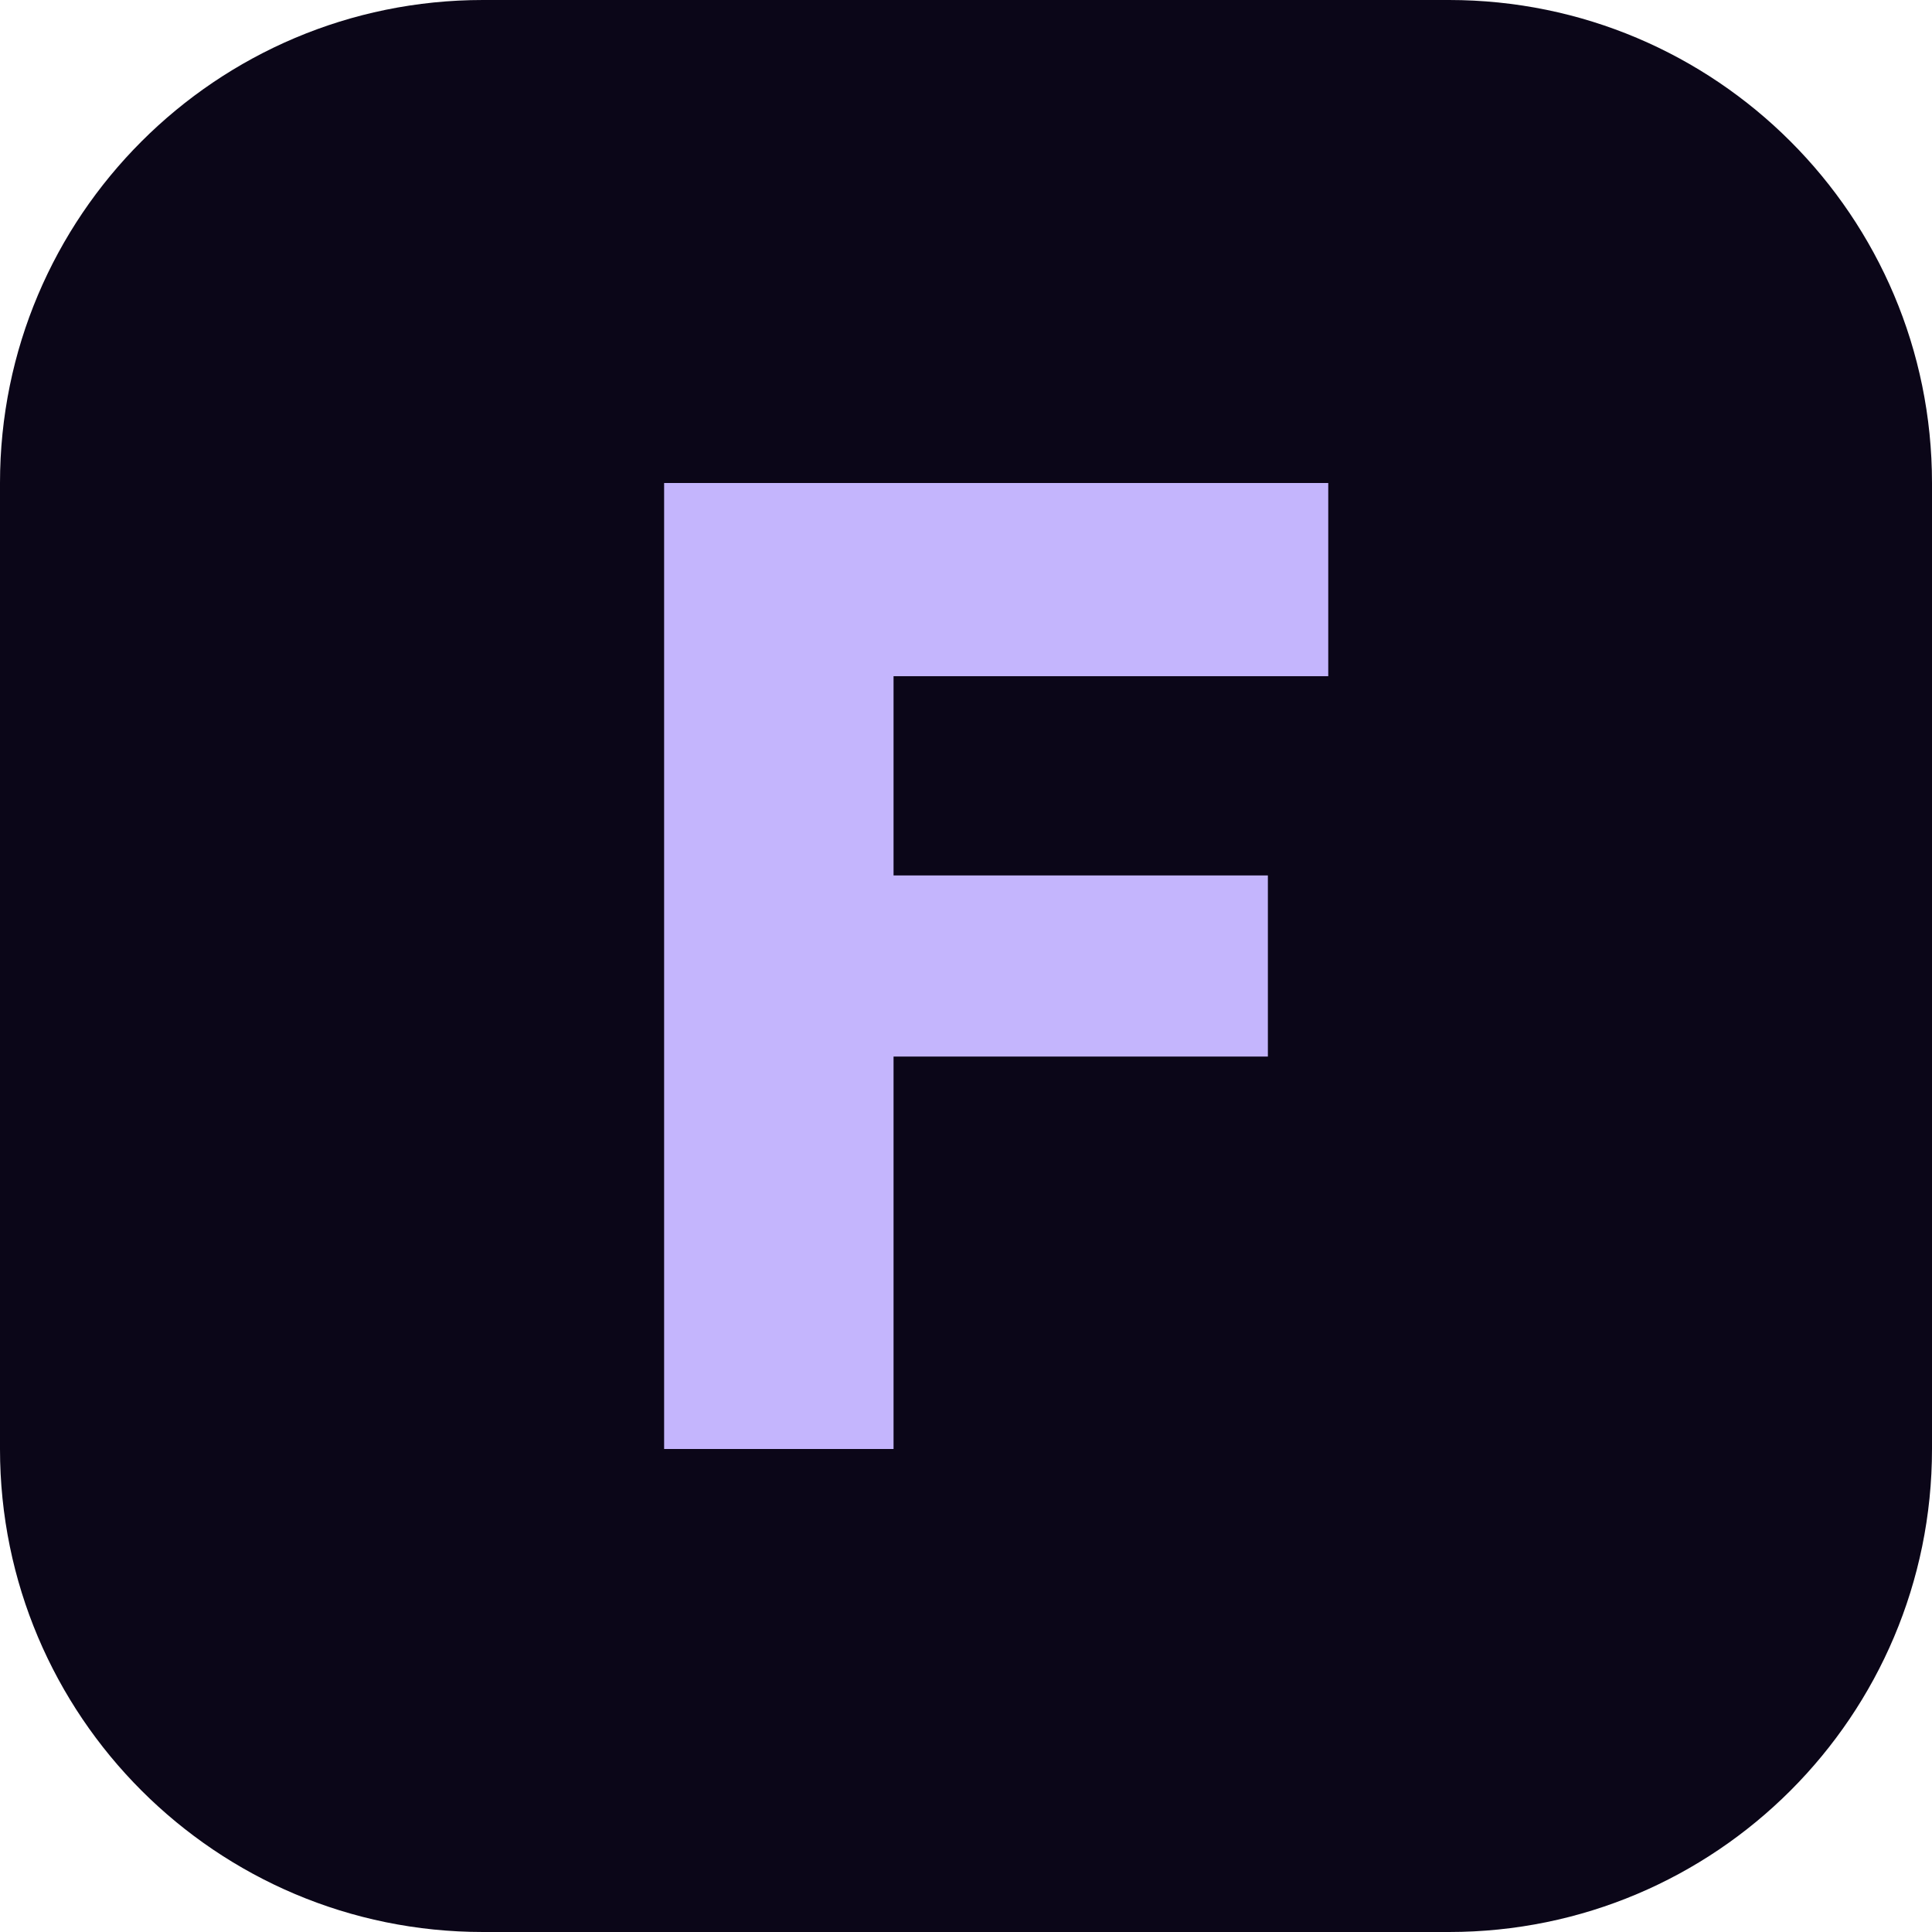
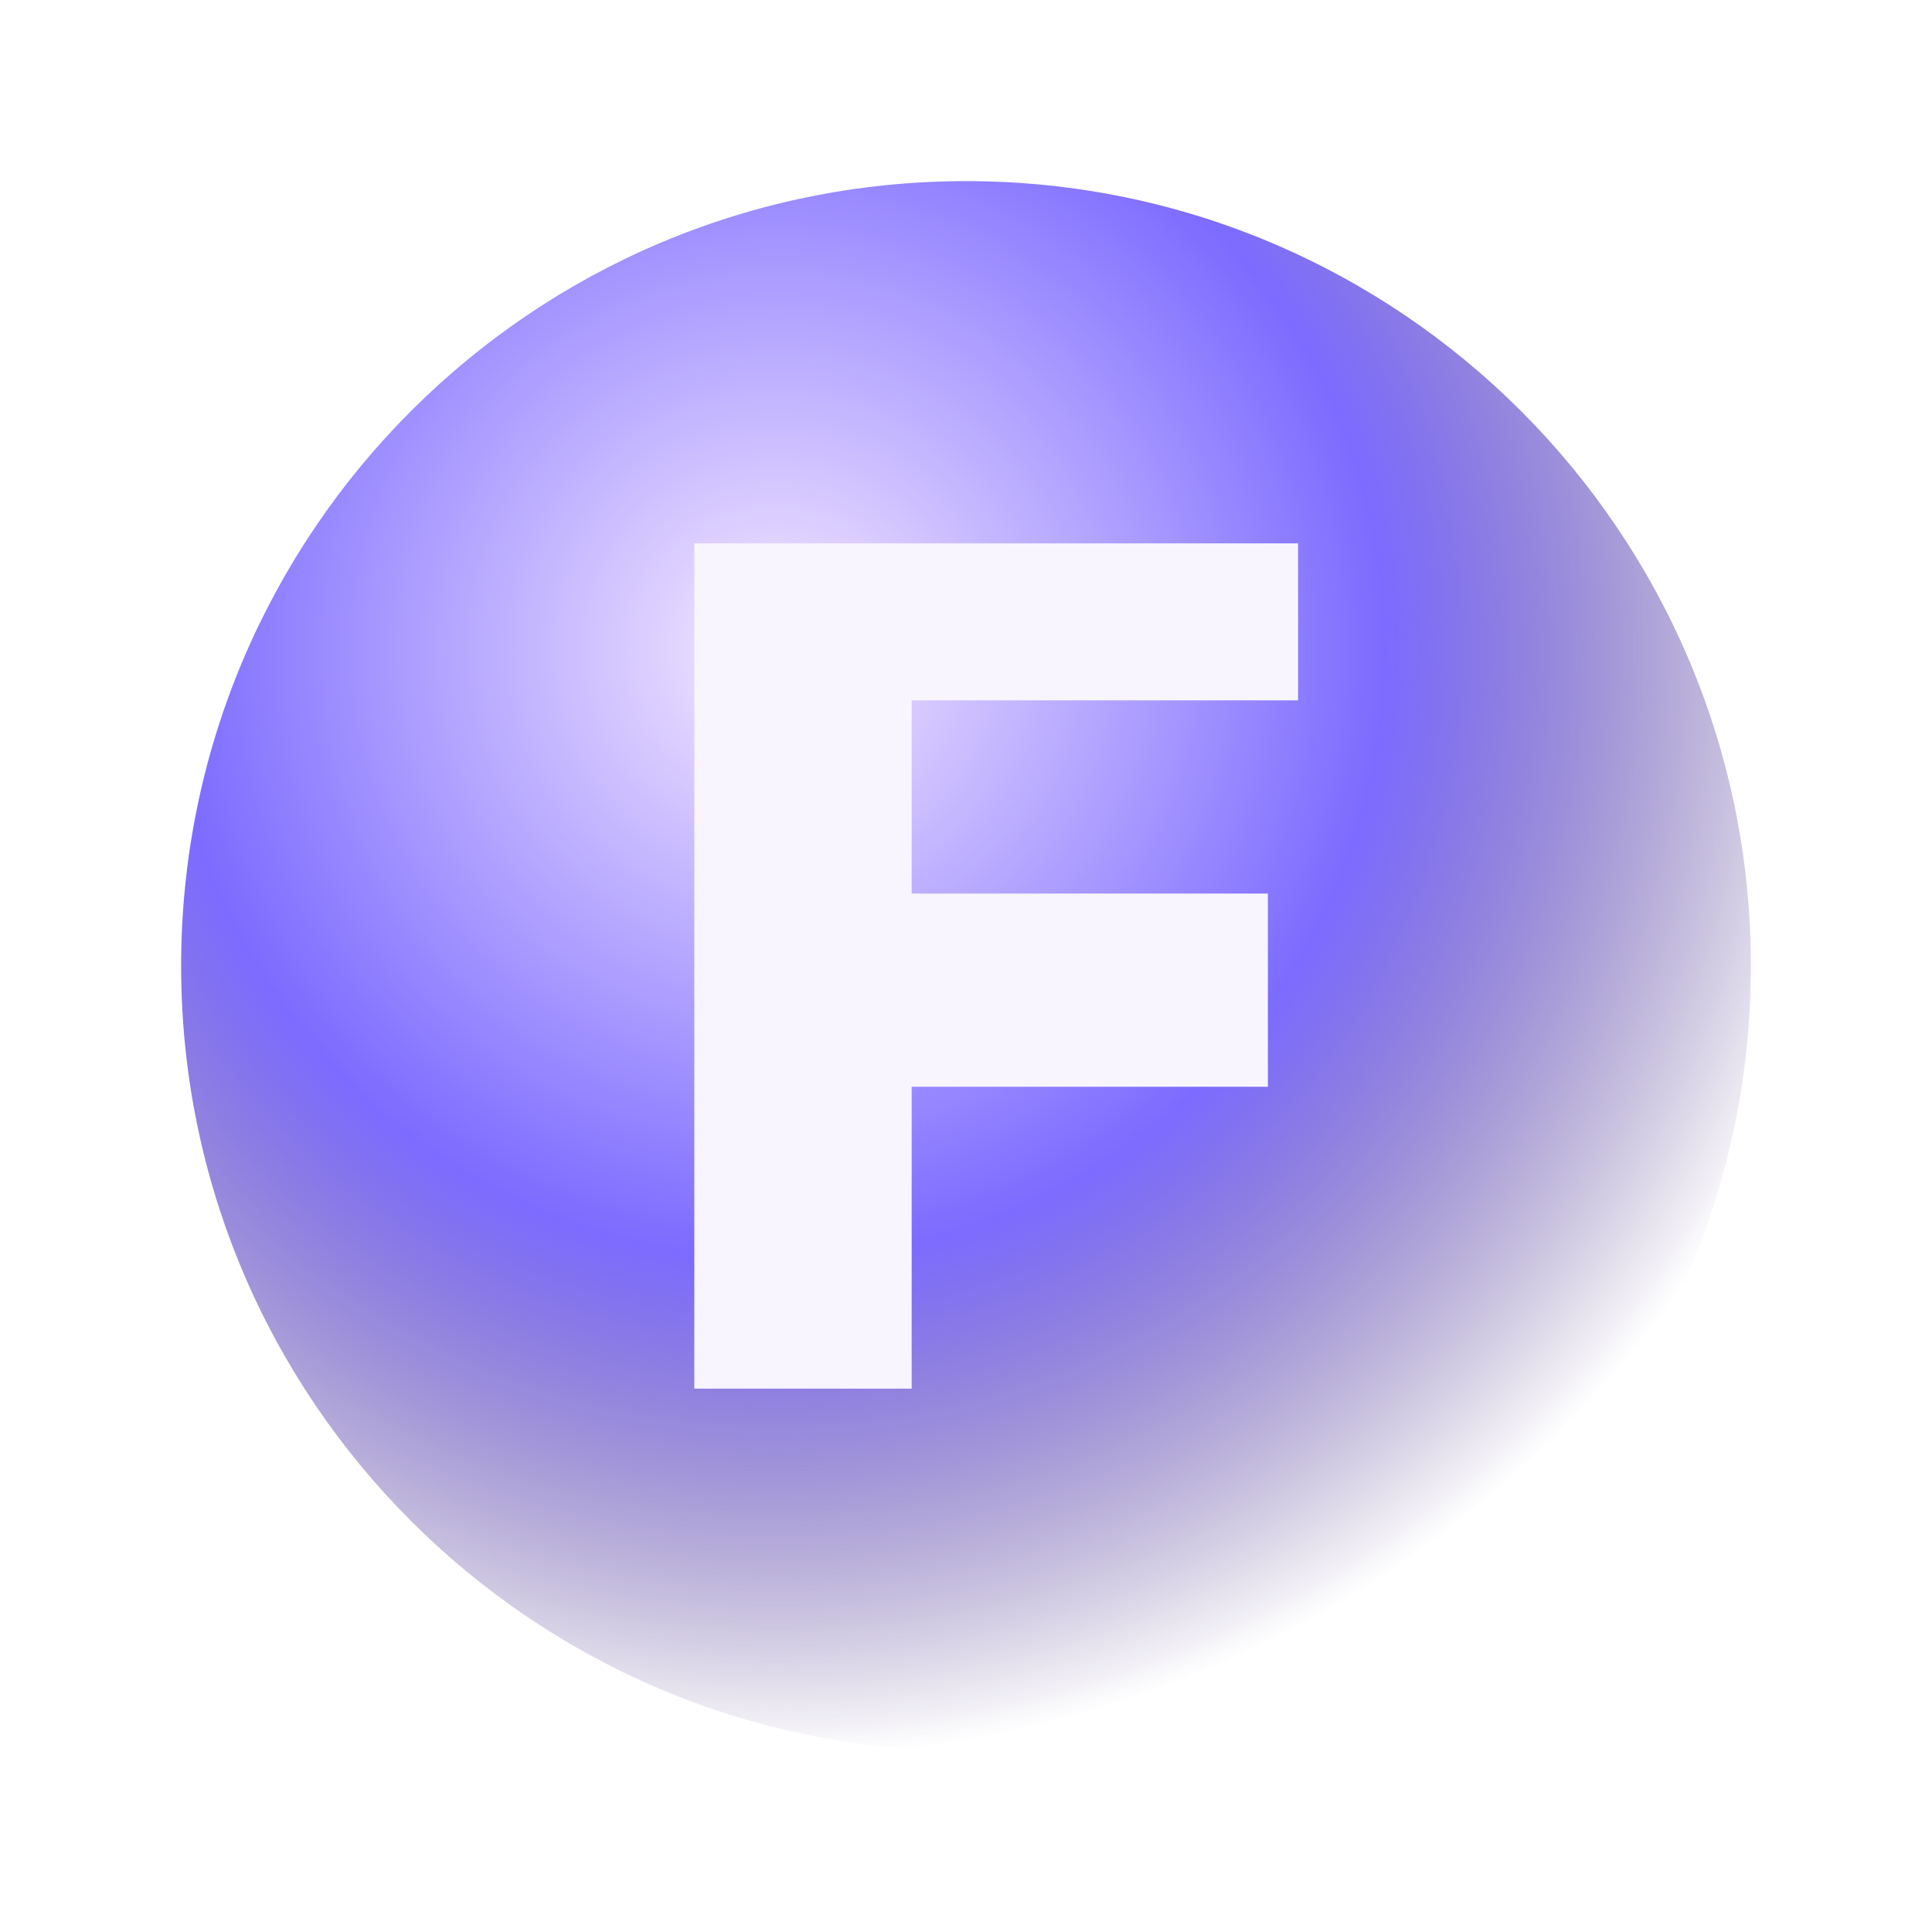
<svg xmlns="http://www.w3.org/2000/svg" viewBox="0 0 32 32">
-   <rect width="32" height="32" rx="8" fill="#0b0618" />
-   <path d="M11 8h11v3.2h-7.2V14.5H21v3H14.8V24H11V8z" fill="#c4b5fd" />
+   <defs>
+     <radialGradient id="g" cx="38%" cy="30%" r="70%">
+       <stop offset="0%" stop-color="#f5e9ff" />
+       <stop offset="55%" stop-color="#7c6bff" />
+       <stop offset="100%" stop-color="#2e1065" stop-opacity="0" />
+     </radialGradient>
+   </defs>
+   <circle cx="16" cy="16" r="13" fill="url(#g)" />
+   <path d="M11.5 9h10v2.6h-6.4v3.2H21V18h-5.9V23h-3.6V9z" fill="#f8f5ff" />
</svg>
